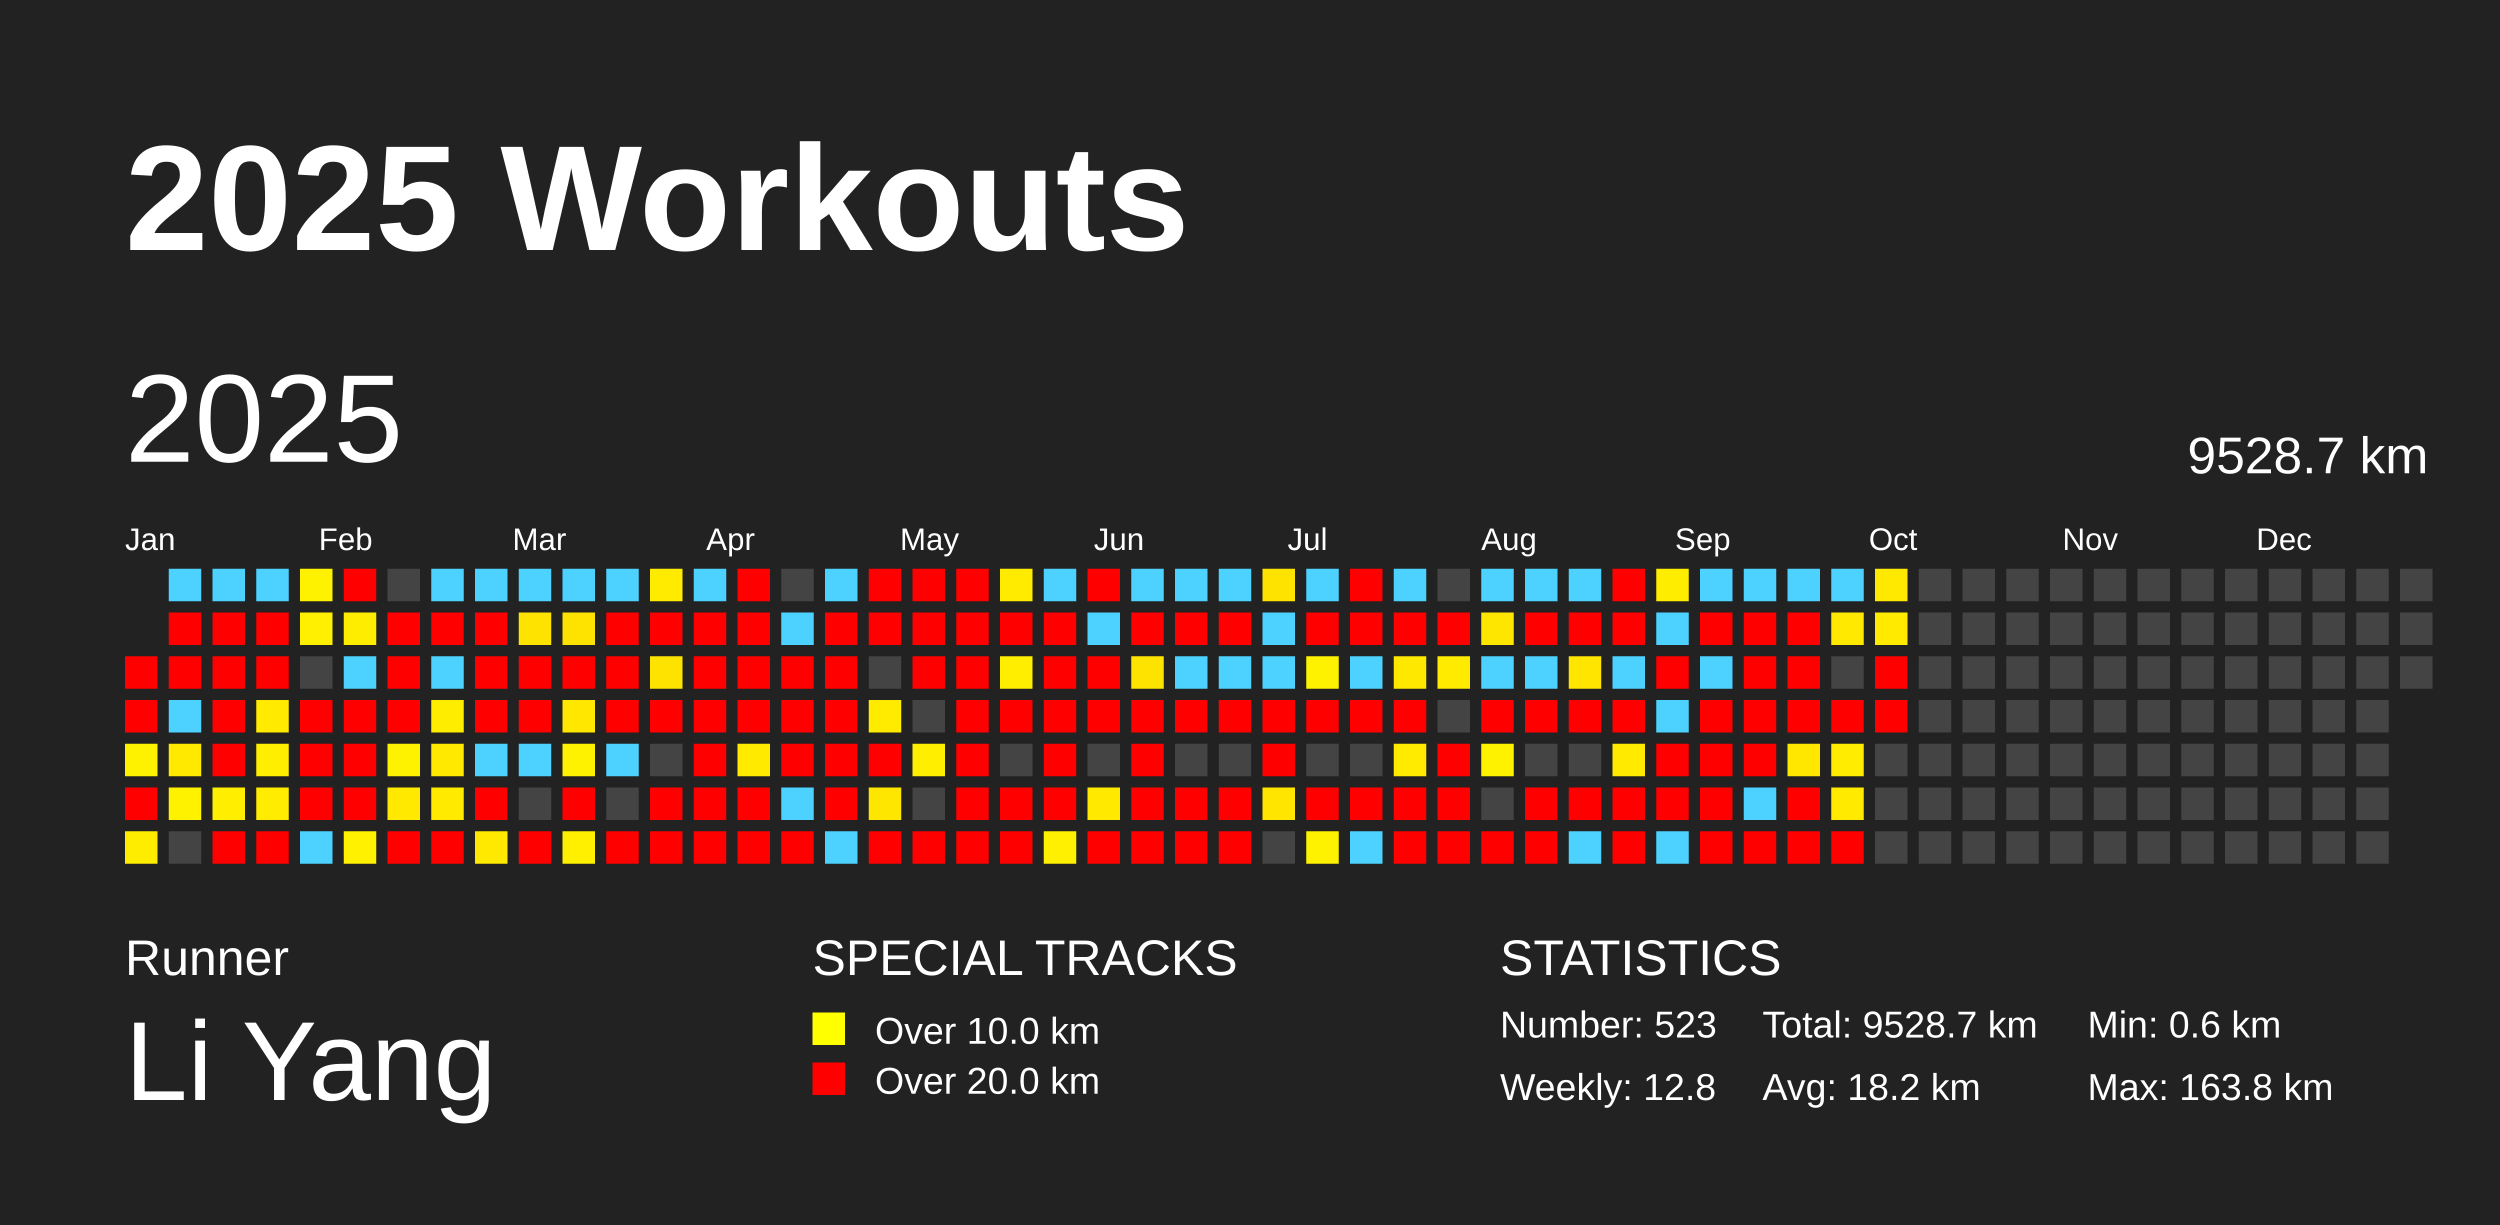
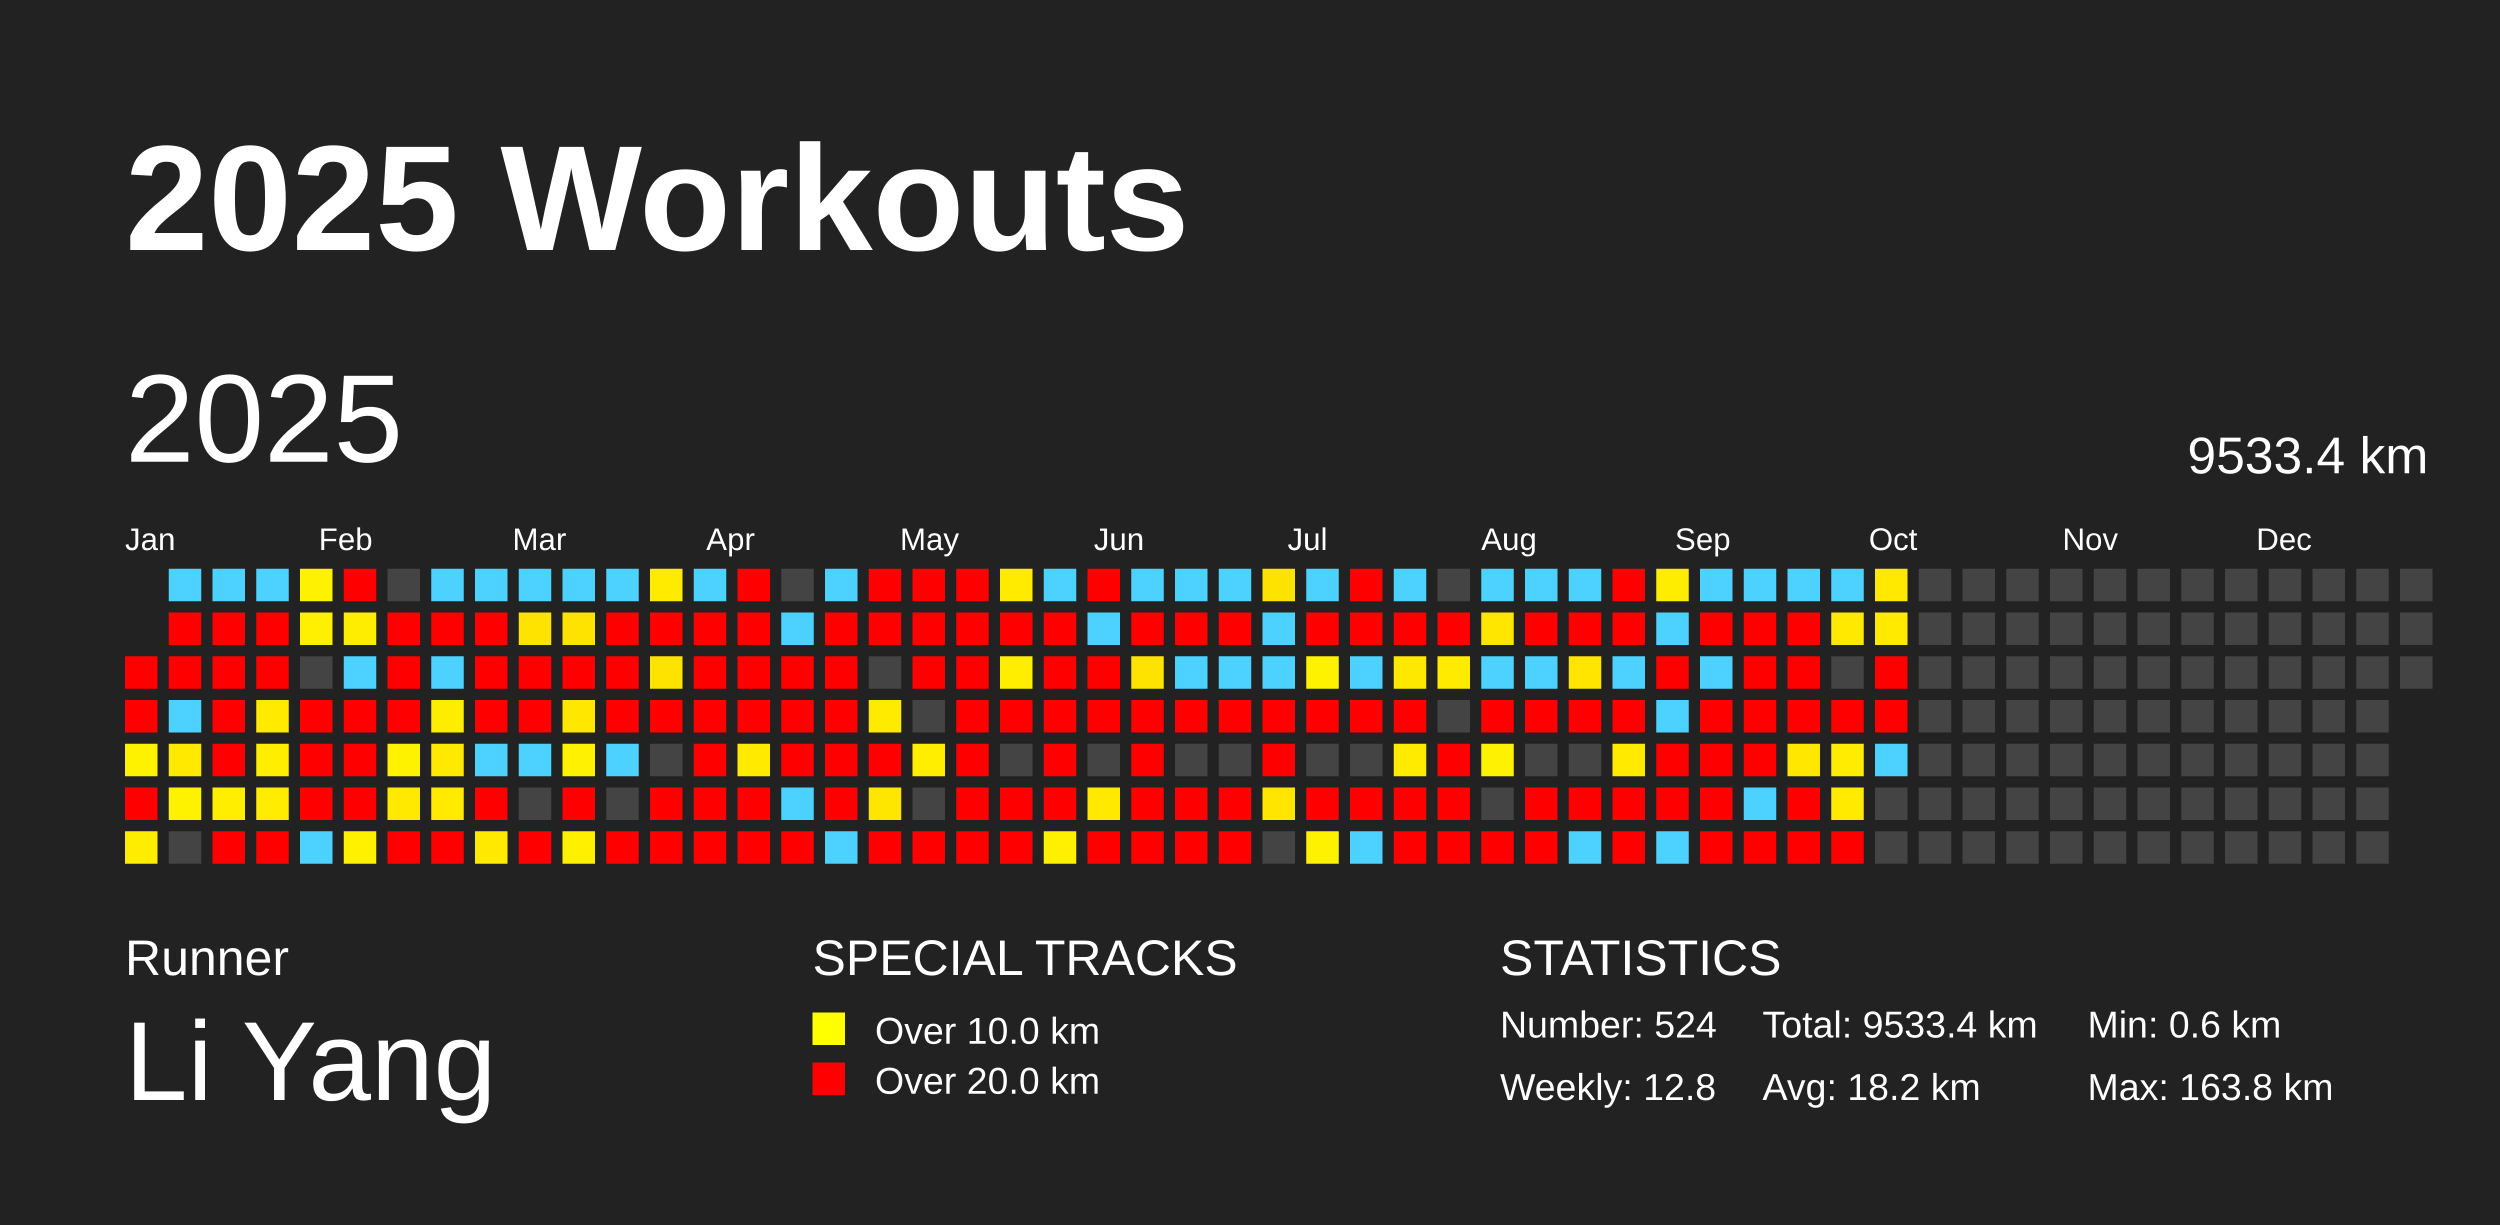
<svg xmlns="http://www.w3.org/2000/svg" baseProfile="full" height="98mm" version="1.1" viewBox="0,0,200,98" width="200mm">
  <defs />
  <rect fill="#222222" height="98" width="200" x="0" y="0" />
  <text fill="#FFFFFF" style="font-size:12px; font-family:Arial; font-weight:bold;" x="10" y="20">2025 Workouts</text>
  <text fill="#FFFFFF" style="font-size:4px; font-family:Arial" x="10" y="78">Runner</text>
  <text fill="#FFFFFF" style="font-size:9px; font-family:Arial" x="10" y="88">Li Yang</text>
  <text fill="#FFFFFF" style="font-size:4px; font-family:Arial" x="65" y="78">SPECIAL TRACKS</text>
  <rect fill="yellow" height="2.6" width="2.6" x="65" y="81" />
  <text fill="#FFFFFF" style="font-size:3px; font-family:Arial" x="70" y="83.5">Over 10.0 km</text>
  <rect fill="red" height="2.6" width="2.6" x="65" y="85" />
  <text fill="#FFFFFF" style="font-size:3px; font-family:Arial" x="70" y="87.5">Over 20.0 km</text>
  <text fill="#FFFFFF" style="font-size:4px; font-family:Arial" x="120" y="78">STATISTICS</text>
-   <text fill="#FFFFFF" style="font-size:3px; font-family:Arial" x="120" y="83">Number: 523</text>
+   <text fill="#FFFFFF" style="font-size:3px; font-family:Arial" x="120" y="83">Number: 524</text>
  <text fill="#FFFFFF" style="font-size:3px; font-family:Arial" x="120" y="88">Weekly: 12.8</text>
-   <text fill="#FFFFFF" style="font-size:3px; font-family:Arial" x="141" y="83">Total: 9528.7 km</text>
+   <text fill="#FFFFFF" style="font-size:3px; font-family:Arial" x="141" y="83">Total: 9533.4 km</text>
  <text fill="#FFFFFF" style="font-size:3px; font-family:Arial" x="141" y="88">Avg: 18.2 km</text>
  <text fill="#FFFFFF" style="font-size:3px; font-family:Arial" x="167" y="83">Min: 0.6 km</text>
  <text fill="#FFFFFF" style="font-size:3px; font-family:Arial" x="167" y="88">Max: 163.8 km</text>
  <text dominant-baseline="hanging" fill="#FFFFFF" style="font-size:10.0px; font-family:Arial;" x="10" y="30">2025</text>
-   <text dominant-baseline="hanging" fill="#FFFFFF" style="font-size:4.125px; font-family:Arial;" x="175" y="35">9528.7 km</text>
+   <text dominant-baseline="hanging" fill="#FFFFFF" style="font-size:4.125px; font-family:Arial;" x="175" y="35">9533.4 km</text>
  <text fill="#FFFFFF" style="font-size:2.5px; font-family:Arial" x="10.0" y="44">Jan</text>
  <text fill="#FFFFFF" style="font-size:2.5px; font-family:Arial" x="25.5" y="44">Feb</text>
  <text fill="#FFFFFF" style="font-size:2.5px; font-family:Arial" x="41.0" y="44">Mar</text>
  <text fill="#FFFFFF" style="font-size:2.5px; font-family:Arial" x="56.5" y="44">Apr</text>
  <text fill="#FFFFFF" style="font-size:2.5px; font-family:Arial" x="72.0" y="44">May</text>
  <text fill="#FFFFFF" style="font-size:2.5px; font-family:Arial" x="87.5" y="44">Jun</text>
  <text fill="#FFFFFF" style="font-size:2.5px; font-family:Arial" x="103.0" y="44">Jul</text>
  <text fill="#FFFFFF" style="font-size:2.5px; font-family:Arial" x="118.5" y="44">Aug</text>
  <text fill="#FFFFFF" style="font-size:2.5px; font-family:Arial" x="134.0" y="44">Sep</text>
  <text fill="#FFFFFF" style="font-size:2.5px; font-family:Arial" x="149.5" y="44">Oct</text>
  <text fill="#FFFFFF" style="font-size:2.5px; font-family:Arial" x="165.0" y="44">Nov</text>
  <text fill="#FFFFFF" style="font-size:2.5px; font-family:Arial" x="180.5" y="44">Dec</text>
  <rect fill="red" height="2.6" width="2.6" x="10.0" y="52.5" />
  <rect fill="red" height="2.6" width="2.6" x="10.0" y="56.0" />
  <rect fill="#fff200" height="2.6" width="2.6" x="10.0" y="59.5" />
  <rect fill="red" height="2.6" width="2.6" x="10.0" y="63.0" />
  <rect fill="#ffed00" height="2.6" width="2.6" x="10.0" y="66.5" />
  <rect fill="#4dd2ff" height="2.6" width="2.6" x="13.5" y="45.5" />
  <rect fill="red" height="2.6" width="2.6" x="13.5" y="49.0" />
  <rect fill="red" height="2.6" width="2.6" x="13.5" y="52.5" />
  <rect fill="#4dd2ff" height="2.6" width="2.6" x="13.5" y="56.0" />
  <rect fill="#ffe900" height="2.6" width="2.6" x="13.5" y="59.5" />
  <rect fill="#fff200" height="2.6" width="2.6" x="13.5" y="63.0" />
  <rect fill="#444444" height="2.6" width="2.6" x="13.5" y="66.5" />
  <rect fill="#4dd2ff" height="2.6" width="2.6" x="17.0" y="45.5" />
  <rect fill="red" height="2.6" width="2.6" x="17.0" y="49.0" />
  <rect fill="red" height="2.6" width="2.6" x="17.0" y="52.5" />
  <rect fill="red" height="2.6" width="2.6" x="17.0" y="56.0" />
  <rect fill="red" height="2.6" width="2.6" x="17.0" y="59.5" />
  <rect fill="#ffee00" height="2.6" width="2.6" x="17.0" y="63.0" />
  <rect fill="red" height="2.6" width="2.6" x="17.0" y="66.5" />
  <rect fill="#4dd2ff" height="2.6" width="2.6" x="20.5" y="45.5" />
  <rect fill="red" height="2.6" width="2.6" x="20.5" y="49.0" />
  <rect fill="red" height="2.6" width="2.6" x="20.5" y="52.5" />
  <rect fill="#ffea00" height="2.6" width="2.6" x="20.5" y="56.0" />
  <rect fill="#ffee00" height="2.6" width="2.6" x="20.5" y="59.5" />
  <rect fill="#ffec00" height="2.6" width="2.6" x="20.5" y="63.0" />
  <rect fill="red" height="2.6" width="2.6" x="20.5" y="66.5" />
  <rect fill="#fff200" height="2.6" width="2.6" x="24.0" y="45.5" />
  <rect fill="#ffef00" height="2.6" width="2.6" x="24.0" y="49.0" />
  <rect fill="#444444" height="2.6" width="2.6" x="24.0" y="52.5" />
  <rect fill="red" height="2.6" width="2.6" x="24.0" y="56.0" />
  <rect fill="red" height="2.6" width="2.6" x="24.0" y="59.5" />
  <rect fill="red" height="2.6" width="2.6" x="24.0" y="63.0" />
  <rect fill="#4dd2ff" height="2.6" width="2.6" x="24.0" y="66.5" />
  <rect fill="red" height="2.6" width="2.6" x="27.5" y="45.5" />
  <rect fill="#ffed00" height="2.6" width="2.6" x="27.5" y="49.0" />
  <rect fill="#4dd2ff" height="2.6" width="2.6" x="27.5" y="52.5" />
  <rect fill="red" height="2.6" width="2.6" x="27.5" y="56.0" />
  <rect fill="red" height="2.6" width="2.6" x="27.5" y="59.5" />
  <rect fill="red" height="2.6" width="2.6" x="27.5" y="63.0" />
  <rect fill="#fff100" height="2.6" width="2.6" x="27.5" y="66.5" />
  <rect fill="#444444" height="2.6" width="2.6" x="31.0" y="45.5" />
  <rect fill="red" height="2.6" width="2.6" x="31.0" y="49.0" />
  <rect fill="red" height="2.6" width="2.6" x="31.0" y="52.5" />
  <rect fill="red" height="2.6" width="2.6" x="31.0" y="56.0" />
  <rect fill="#fff200" height="2.6" width="2.6" x="31.0" y="59.5" />
  <rect fill="#ffe900" height="2.6" width="2.6" x="31.0" y="63.0" />
  <rect fill="red" height="2.6" width="2.6" x="31.0" y="66.5" />
  <rect fill="#4dd2ff" height="2.6" width="2.6" x="34.5" y="45.5" />
  <rect fill="red" height="2.6" width="2.6" x="34.5" y="49.0" />
  <rect fill="#4dd2ff" height="2.6" width="2.6" x="34.5" y="52.5" />
  <rect fill="#ffed00" height="2.6" width="2.6" x="34.5" y="56.0" />
  <rect fill="#ffe900" height="2.6" width="2.6" x="34.5" y="59.5" />
  <rect fill="#ffea00" height="2.6" width="2.6" x="34.5" y="63.0" />
  <rect fill="red" height="2.6" width="2.6" x="34.5" y="66.5" />
  <rect fill="#4dd2ff" height="2.6" width="2.6" x="38.0" y="45.5" />
  <rect fill="red" height="2.6" width="2.6" x="38.0" y="49.0" />
  <rect fill="red" height="2.6" width="2.6" x="38.0" y="52.5" />
  <rect fill="red" height="2.6" width="2.6" x="38.0" y="56.0" />
  <rect fill="#4dd2ff" height="2.6" width="2.6" x="38.0" y="59.5" />
  <rect fill="red" height="2.6" width="2.6" x="38.0" y="63.0" />
  <rect fill="#ffe900" height="2.6" width="2.6" x="38.0" y="66.5" />
  <rect fill="#4dd2ff" height="2.6" width="2.6" x="41.5" y="45.5" />
  <rect fill="#ffe300" height="2.6" width="2.6" x="41.5" y="49.0" />
  <rect fill="red" height="2.6" width="2.6" x="41.5" y="52.5" />
  <rect fill="red" height="2.6" width="2.6" x="41.5" y="56.0" />
  <rect fill="#4dd2ff" height="2.6" width="2.6" x="41.5" y="59.5" />
  <rect fill="#444444" height="2.6" width="2.6" x="41.5" y="63.0" />
  <rect fill="red" height="2.6" width="2.6" x="41.5" y="66.5" />
  <rect fill="#4dd2ff" height="2.6" width="2.6" x="45.0" y="45.5" />
  <rect fill="#ffe300" height="2.6" width="2.6" x="45.0" y="49.0" />
  <rect fill="red" height="2.6" width="2.6" x="45.0" y="52.5" />
  <rect fill="#ffe700" height="2.6" width="2.6" x="45.0" y="56.0" />
  <rect fill="#fff200" height="2.6" width="2.6" x="45.0" y="59.5" />
  <rect fill="red" height="2.6" width="2.6" x="45.0" y="63.0" />
  <rect fill="#fff000" height="2.6" width="2.6" x="45.0" y="66.5" />
  <rect fill="#4dd2ff" height="2.6" width="2.6" x="48.5" y="45.5" />
  <rect fill="red" height="2.6" width="2.6" x="48.5" y="49.0" />
  <rect fill="red" height="2.6" width="2.6" x="48.5" y="52.5" />
  <rect fill="red" height="2.6" width="2.6" x="48.5" y="56.0" />
  <rect fill="#4dd2ff" height="2.6" width="2.6" x="48.5" y="59.5" />
  <rect fill="#444444" height="2.6" width="2.6" x="48.5" y="63.0" />
  <rect fill="red" height="2.6" width="2.6" x="48.5" y="66.5" />
  <rect fill="#ffeb00" height="2.6" width="2.6" x="52.0" y="45.5" />
  <rect fill="red" height="2.6" width="2.6" x="52.0" y="49.0" />
  <rect fill="#ffe300" height="2.6" width="2.6" x="52.0" y="52.5" />
  <rect fill="red" height="2.6" width="2.6" x="52.0" y="56.0" />
  <rect fill="#444444" height="2.6" width="2.6" x="52.0" y="59.5" />
  <rect fill="red" height="2.6" width="2.6" x="52.0" y="63.0" />
  <rect fill="red" height="2.6" width="2.6" x="52.0" y="66.5" />
  <rect fill="#4dd2ff" height="2.6" width="2.6" x="55.5" y="45.5" />
  <rect fill="red" height="2.6" width="2.6" x="55.5" y="49.0" />
  <rect fill="red" height="2.6" width="2.6" x="55.5" y="52.5" />
  <rect fill="red" height="2.6" width="2.6" x="55.5" y="56.0" />
  <rect fill="red" height="2.6" width="2.6" x="55.5" y="59.5" />
  <rect fill="red" height="2.6" width="2.6" x="55.5" y="63.0" />
  <rect fill="red" height="2.6" width="2.6" x="55.5" y="66.5" />
  <rect fill="red" height="2.6" width="2.6" x="59.0" y="45.5" />
  <rect fill="red" height="2.6" width="2.6" x="59.0" y="49.0" />
  <rect fill="red" height="2.6" width="2.6" x="59.0" y="52.5" />
  <rect fill="red" height="2.6" width="2.6" x="59.0" y="56.0" />
  <rect fill="#ffea00" height="2.6" width="2.6" x="59.0" y="59.5" />
  <rect fill="red" height="2.6" width="2.6" x="59.0" y="63.0" />
  <rect fill="red" height="2.6" width="2.6" x="59.0" y="66.5" />
  <rect fill="#444444" height="2.6" width="2.6" x="62.5" y="45.5" />
  <rect fill="#4dd2ff" height="2.6" width="2.6" x="62.5" y="49.0" />
  <rect fill="red" height="2.6" width="2.6" x="62.5" y="52.5" />
  <rect fill="red" height="2.6" width="2.6" x="62.5" y="56.0" />
  <rect fill="red" height="2.6" width="2.6" x="62.5" y="59.5" />
  <rect fill="#4dd2ff" height="2.6" width="2.6" x="62.5" y="63.0" />
  <rect fill="red" height="2.6" width="2.6" x="62.5" y="66.5" />
  <rect fill="#4dd2ff" height="2.6" width="2.6" x="66.0" y="45.5" />
  <rect fill="red" height="2.6" width="2.6" x="66.0" y="49.0" />
  <rect fill="red" height="2.6" width="2.6" x="66.0" y="52.5" />
  <rect fill="red" height="2.6" width="2.6" x="66.0" y="56.0" />
  <rect fill="red" height="2.6" width="2.6" x="66.0" y="59.5" />
  <rect fill="red" height="2.6" width="2.6" x="66.0" y="63.0" />
  <rect fill="#4dd2ff" height="2.6" width="2.6" x="66.0" y="66.5" />
  <rect fill="red" height="2.6" width="2.6" x="69.5" y="45.5" />
  <rect fill="red" height="2.6" width="2.6" x="69.5" y="49.0" />
  <rect fill="#444444" height="2.6" width="2.6" x="69.5" y="52.5" />
  <rect fill="#ffeb00" height="2.6" width="2.6" x="69.5" y="56.0" />
  <rect fill="red" height="2.6" width="2.6" x="69.5" y="59.5" />
  <rect fill="#ffe600" height="2.6" width="2.6" x="69.5" y="63.0" />
  <rect fill="red" height="2.6" width="2.6" x="69.5" y="66.5" />
  <rect fill="red" height="2.6" width="2.6" x="73.0" y="45.5" />
  <rect fill="red" height="2.6" width="2.6" x="73.0" y="49.0" />
  <rect fill="red" height="2.6" width="2.6" x="73.0" y="52.5" />
  <rect fill="#444444" height="2.6" width="2.6" x="73.0" y="56.0" />
  <rect fill="#ffee00" height="2.6" width="2.6" x="73.0" y="59.5" />
  <rect fill="#444444" height="2.6" width="2.6" x="73.0" y="63.0" />
  <rect fill="red" height="2.6" width="2.6" x="73.0" y="66.5" />
  <rect fill="red" height="2.6" width="2.6" x="76.5" y="45.5" />
  <rect fill="red" height="2.6" width="2.6" x="76.5" y="49.0" />
  <rect fill="red" height="2.6" width="2.6" x="76.5" y="52.5" />
  <rect fill="red" height="2.6" width="2.6" x="76.5" y="56.0" />
  <rect fill="red" height="2.6" width="2.6" x="76.5" y="59.5" />
  <rect fill="red" height="2.6" width="2.6" x="76.5" y="63.0" />
  <rect fill="red" height="2.6" width="2.6" x="76.5" y="66.5" />
  <rect fill="#ffeb00" height="2.6" width="2.6" x="80.0" y="45.5" />
  <rect fill="red" height="2.6" width="2.6" x="80.0" y="49.0" />
  <rect fill="#ffee00" height="2.6" width="2.6" x="80.0" y="52.5" />
  <rect fill="red" height="2.6" width="2.6" x="80.0" y="56.0" />
  <rect fill="#444444" height="2.6" width="2.6" x="80.0" y="59.5" />
  <rect fill="red" height="2.6" width="2.6" x="80.0" y="63.0" />
  <rect fill="red" height="2.6" width="2.6" x="80.0" y="66.5" />
  <rect fill="#4dd2ff" height="2.6" width="2.6" x="83.5" y="45.5" />
  <rect fill="red" height="2.6" width="2.6" x="83.5" y="49.0" />
  <rect fill="red" height="2.6" width="2.6" x="83.5" y="52.5" />
  <rect fill="red" height="2.6" width="2.6" x="83.5" y="56.0" />
  <rect fill="red" height="2.6" width="2.6" x="83.5" y="59.5" />
  <rect fill="red" height="2.6" width="2.6" x="83.5" y="63.0" />
  <rect fill="#ffef00" height="2.6" width="2.6" x="83.5" y="66.5" />
  <rect fill="red" height="2.6" width="2.6" x="87.0" y="45.5" />
  <rect fill="#4dd2ff" height="2.6" width="2.6" x="87.0" y="49.0" />
  <rect fill="red" height="2.6" width="2.6" x="87.0" y="52.5" />
  <rect fill="red" height="2.6" width="2.6" x="87.0" y="56.0" />
  <rect fill="#444444" height="2.6" width="2.6" x="87.0" y="59.5" />
  <rect fill="#ffe900" height="2.6" width="2.6" x="87.0" y="63.0" />
  <rect fill="red" height="2.6" width="2.6" x="87.0" y="66.5" />
  <rect fill="#4dd2ff" height="2.6" width="2.6" x="90.5" y="45.5" />
  <rect fill="red" height="2.6" width="2.6" x="90.5" y="49.0" />
  <rect fill="#ffe300" height="2.6" width="2.6" x="90.5" y="52.5" />
  <rect fill="red" height="2.6" width="2.6" x="90.5" y="56.0" />
  <rect fill="red" height="2.6" width="2.6" x="90.5" y="59.5" />
  <rect fill="red" height="2.6" width="2.6" x="90.5" y="63.0" />
  <rect fill="red" height="2.6" width="2.6" x="90.5" y="66.5" />
  <rect fill="#4dd2ff" height="2.6" width="2.6" x="94.0" y="45.5" />
  <rect fill="red" height="2.6" width="2.6" x="94.0" y="49.0" />
  <rect fill="#4dd2ff" height="2.6" width="2.6" x="94.0" y="52.5" />
  <rect fill="red" height="2.6" width="2.6" x="94.0" y="56.0" />
  <rect fill="#444444" height="2.6" width="2.6" x="94.0" y="59.5" />
  <rect fill="red" height="2.6" width="2.6" x="94.0" y="63.0" />
  <rect fill="red" height="2.6" width="2.6" x="94.0" y="66.5" />
  <rect fill="#4dd2ff" height="2.6" width="2.6" x="97.5" y="45.5" />
  <rect fill="red" height="2.6" width="2.6" x="97.5" y="49.0" />
  <rect fill="#4dd2ff" height="2.6" width="2.6" x="97.5" y="52.5" />
  <rect fill="red" height="2.6" width="2.6" x="97.5" y="56.0" />
  <rect fill="#444444" height="2.6" width="2.6" x="97.5" y="59.5" />
  <rect fill="red" height="2.6" width="2.6" x="97.5" y="63.0" />
  <rect fill="red" height="2.6" width="2.6" x="97.5" y="66.5" />
  <rect fill="#ffe300" height="2.6" width="2.6" x="101.0" y="45.5" />
  <rect fill="#4dd2ff" height="2.6" width="2.6" x="101.0" y="49.0" />
  <rect fill="#4dd2ff" height="2.6" width="2.6" x="101.0" y="52.5" />
  <rect fill="red" height="2.6" width="2.6" x="101.0" y="56.0" />
  <rect fill="red" height="2.6" width="2.6" x="101.0" y="59.5" />
  <rect fill="#ffe500" height="2.6" width="2.6" x="101.0" y="63.0" />
  <rect fill="#444444" height="2.6" width="2.6" x="101.0" y="66.5" />
  <rect fill="#4dd2ff" height="2.6" width="2.6" x="104.5" y="45.5" />
  <rect fill="red" height="2.6" width="2.6" x="104.5" y="49.0" />
  <rect fill="#fff200" height="2.6" width="2.6" x="104.5" y="52.5" />
  <rect fill="red" height="2.6" width="2.6" x="104.5" y="56.0" />
  <rect fill="#444444" height="2.6" width="2.6" x="104.5" y="59.5" />
  <rect fill="red" height="2.6" width="2.6" x="104.5" y="63.0" />
  <rect fill="#fff200" height="2.6" width="2.6" x="104.5" y="66.5" />
  <rect fill="red" height="2.6" width="2.6" x="108.0" y="45.5" />
  <rect fill="red" height="2.6" width="2.6" x="108.0" y="49.0" />
  <rect fill="#4dd2ff" height="2.6" width="2.6" x="108.0" y="52.5" />
  <rect fill="red" height="2.6" width="2.6" x="108.0" y="56.0" />
  <rect fill="#444444" height="2.6" width="2.6" x="108.0" y="59.5" />
  <rect fill="red" height="2.6" width="2.6" x="108.0" y="63.0" />
  <rect fill="#4dd2ff" height="2.6" width="2.6" x="108.0" y="66.5" />
  <rect fill="#4dd2ff" height="2.6" width="2.6" x="111.5" y="45.5" />
  <rect fill="red" height="2.6" width="2.6" x="111.5" y="49.0" />
  <rect fill="#ffe800" height="2.6" width="2.6" x="111.5" y="52.5" />
  <rect fill="red" height="2.6" width="2.6" x="111.5" y="56.0" />
  <rect fill="#ffeb00" height="2.6" width="2.6" x="111.5" y="59.5" />
  <rect fill="red" height="2.6" width="2.6" x="111.5" y="63.0" />
  <rect fill="red" height="2.6" width="2.6" x="111.5" y="66.5" />
  <rect fill="#444444" height="2.6" width="2.6" x="115.0" y="45.5" />
  <rect fill="red" height="2.6" width="2.6" x="115.0" y="49.0" />
  <rect fill="#ffeb00" height="2.6" width="2.6" x="115.0" y="52.5" />
  <rect fill="#444444" height="2.6" width="2.6" x="115.0" y="56.0" />
  <rect fill="red" height="2.6" width="2.6" x="115.0" y="59.5" />
  <rect fill="red" height="2.6" width="2.6" x="115.0" y="63.0" />
  <rect fill="red" height="2.6" width="2.6" x="115.0" y="66.5" />
  <rect fill="#4dd2ff" height="2.6" width="2.6" x="118.5" y="45.5" />
  <rect fill="#ffe600" height="2.6" width="2.6" x="118.5" y="49.0" />
  <rect fill="#4dd2ff" height="2.6" width="2.6" x="118.5" y="52.5" />
  <rect fill="red" height="2.6" width="2.6" x="118.5" y="56.0" />
  <rect fill="#fff200" height="2.6" width="2.6" x="118.5" y="59.5" />
  <rect fill="#444444" height="2.6" width="2.6" x="118.5" y="63.0" />
  <rect fill="red" height="2.6" width="2.6" x="118.5" y="66.5" />
  <rect fill="#4dd2ff" height="2.6" width="2.6" x="122.0" y="45.5" />
  <rect fill="red" height="2.6" width="2.6" x="122.0" y="49.0" />
  <rect fill="#4dd2ff" height="2.6" width="2.6" x="122.0" y="52.5" />
  <rect fill="red" height="2.6" width="2.6" x="122.0" y="56.0" />
  <rect fill="#444444" height="2.6" width="2.6" x="122.0" y="59.5" />
  <rect fill="red" height="2.6" width="2.6" x="122.0" y="63.0" />
  <rect fill="red" height="2.6" width="2.6" x="122.0" y="66.5" />
  <rect fill="#4dd2ff" height="2.6" width="2.6" x="125.5" y="45.5" />
  <rect fill="red" height="2.6" width="2.6" x="125.5" y="49.0" />
  <rect fill="#ffe500" height="2.6" width="2.6" x="125.5" y="52.5" />
  <rect fill="red" height="2.6" width="2.6" x="125.5" y="56.0" />
  <rect fill="#444444" height="2.6" width="2.6" x="125.5" y="59.5" />
  <rect fill="red" height="2.6" width="2.6" x="125.5" y="63.0" />
  <rect fill="#4dd2ff" height="2.6" width="2.6" x="125.5" y="66.5" />
  <rect fill="red" height="2.6" width="2.6" x="129.0" y="45.5" />
  <rect fill="red" height="2.6" width="2.6" x="129.0" y="49.0" />
  <rect fill="#4dd2ff" height="2.6" width="2.6" x="129.0" y="52.5" />
  <rect fill="red" height="2.6" width="2.6" x="129.0" y="56.0" />
  <rect fill="#ffea00" height="2.6" width="2.6" x="129.0" y="59.5" />
  <rect fill="red" height="2.6" width="2.6" x="129.0" y="63.0" />
  <rect fill="red" height="2.6" width="2.6" x="129.0" y="66.5" />
  <rect fill="#ffed00" height="2.6" width="2.6" x="132.5" y="45.5" />
  <rect fill="#4dd2ff" height="2.6" width="2.6" x="132.5" y="49.0" />
  <rect fill="red" height="2.6" width="2.6" x="132.5" y="52.5" />
  <rect fill="#4dd2ff" height="2.6" width="2.6" x="132.5" y="56.0" />
  <rect fill="red" height="2.6" width="2.6" x="132.5" y="59.5" />
  <rect fill="red" height="2.6" width="2.6" x="132.5" y="63.0" />
  <rect fill="#4dd2ff" height="2.6" width="2.6" x="132.5" y="66.5" />
  <rect fill="#4dd2ff" height="2.6" width="2.6" x="136.0" y="45.5" />
  <rect fill="red" height="2.6" width="2.6" x="136.0" y="49.0" />
  <rect fill="#4dd2ff" height="2.6" width="2.6" x="136.0" y="52.5" />
  <rect fill="red" height="2.6" width="2.6" x="136.0" y="56.0" />
  <rect fill="red" height="2.6" width="2.6" x="136.0" y="59.5" />
  <rect fill="red" height="2.6" width="2.6" x="136.0" y="63.0" />
  <rect fill="red" height="2.6" width="2.6" x="136.0" y="66.5" />
  <rect fill="#4dd2ff" height="2.6" width="2.6" x="139.5" y="45.5" />
  <rect fill="red" height="2.6" width="2.6" x="139.5" y="49.0" />
  <rect fill="red" height="2.6" width="2.6" x="139.5" y="52.5" />
  <rect fill="red" height="2.6" width="2.6" x="139.5" y="56.0" />
  <rect fill="red" height="2.6" width="2.6" x="139.5" y="59.5" />
  <rect fill="#4dd2ff" height="2.6" width="2.6" x="139.5" y="63.0" />
  <rect fill="red" height="2.6" width="2.6" x="139.5" y="66.5" />
  <rect fill="#4dd2ff" height="2.6" width="2.6" x="143.0" y="45.5" />
  <rect fill="red" height="2.6" width="2.6" x="143.0" y="49.0" />
  <rect fill="red" height="2.6" width="2.6" x="143.0" y="52.5" />
  <rect fill="red" height="2.6" width="2.6" x="143.0" y="56.0" />
  <rect fill="#ffe700" height="2.6" width="2.6" x="143.0" y="59.5" />
  <rect fill="red" height="2.6" width="2.6" x="143.0" y="63.0" />
  <rect fill="red" height="2.6" width="2.6" x="143.0" y="66.5" />
  <rect fill="#4dd2ff" height="2.6" width="2.6" x="146.5" y="45.5" />
  <rect fill="#ffe900" height="2.6" width="2.6" x="146.5" y="49.0" />
  <rect fill="#444444" height="2.6" width="2.6" x="146.5" y="52.5" />
  <rect fill="red" height="2.6" width="2.6" x="146.5" y="56.0" />
  <rect fill="#ffec00" height="2.6" width="2.6" x="146.5" y="59.5" />
  <rect fill="#ffea00" height="2.6" width="2.6" x="146.5" y="63.0" />
  <rect fill="red" height="2.6" width="2.6" x="146.5" y="66.5" />
  <rect fill="#ffe900" height="2.6" width="2.6" x="150.0" y="45.5" />
  <rect fill="#ffea00" height="2.6" width="2.6" x="150.0" y="49.0" />
  <rect fill="red" height="2.6" width="2.6" x="150.0" y="52.5" />
  <rect fill="red" height="2.6" width="2.6" x="150.0" y="56.0" />
-   <rect fill="#444444" height="2.6" width="2.6" x="150.0" y="59.5" />
+   <rect fill="#4dd2ff" height="2.6" width="2.6" x="150.0" y="59.5" />
  <rect fill="#444444" height="2.6" width="2.6" x="150.0" y="63.0" />
  <rect fill="#444444" height="2.6" width="2.6" x="150.0" y="66.5" />
  <rect fill="#444444" height="2.6" width="2.6" x="153.5" y="45.5" />
  <rect fill="#444444" height="2.6" width="2.6" x="153.5" y="49.0" />
  <rect fill="#444444" height="2.6" width="2.6" x="153.5" y="52.5" />
  <rect fill="#444444" height="2.6" width="2.6" x="153.5" y="56.0" />
  <rect fill="#444444" height="2.6" width="2.6" x="153.5" y="59.5" />
  <rect fill="#444444" height="2.6" width="2.6" x="153.5" y="63.0" />
  <rect fill="#444444" height="2.6" width="2.6" x="153.5" y="66.5" />
  <rect fill="#444444" height="2.6" width="2.6" x="157.0" y="45.5" />
  <rect fill="#444444" height="2.6" width="2.6" x="157.0" y="49.0" />
  <rect fill="#444444" height="2.6" width="2.6" x="157.0" y="52.5" />
  <rect fill="#444444" height="2.6" width="2.6" x="157.0" y="56.0" />
  <rect fill="#444444" height="2.6" width="2.6" x="157.0" y="59.5" />
  <rect fill="#444444" height="2.6" width="2.6" x="157.0" y="63.0" />
  <rect fill="#444444" height="2.6" width="2.6" x="157.0" y="66.5" />
  <rect fill="#444444" height="2.6" width="2.6" x="160.5" y="45.5" />
  <rect fill="#444444" height="2.6" width="2.6" x="160.5" y="49.0" />
  <rect fill="#444444" height="2.6" width="2.6" x="160.5" y="52.5" />
  <rect fill="#444444" height="2.6" width="2.6" x="160.5" y="56.0" />
  <rect fill="#444444" height="2.6" width="2.6" x="160.5" y="59.5" />
  <rect fill="#444444" height="2.6" width="2.6" x="160.5" y="63.0" />
  <rect fill="#444444" height="2.6" width="2.6" x="160.5" y="66.5" />
  <rect fill="#444444" height="2.6" width="2.6" x="164.0" y="45.5" />
  <rect fill="#444444" height="2.6" width="2.6" x="164.0" y="49.0" />
  <rect fill="#444444" height="2.6" width="2.6" x="164.0" y="52.5" />
  <rect fill="#444444" height="2.6" width="2.6" x="164.0" y="56.0" />
  <rect fill="#444444" height="2.6" width="2.6" x="164.0" y="59.5" />
  <rect fill="#444444" height="2.6" width="2.6" x="164.0" y="63.0" />
  <rect fill="#444444" height="2.6" width="2.6" x="164.0" y="66.5" />
  <rect fill="#444444" height="2.6" width="2.6" x="167.5" y="45.5" />
  <rect fill="#444444" height="2.6" width="2.6" x="167.5" y="49.0" />
  <rect fill="#444444" height="2.6" width="2.6" x="167.5" y="52.5" />
  <rect fill="#444444" height="2.6" width="2.6" x="167.5" y="56.0" />
  <rect fill="#444444" height="2.6" width="2.6" x="167.5" y="59.5" />
  <rect fill="#444444" height="2.6" width="2.6" x="167.5" y="63.0" />
  <rect fill="#444444" height="2.6" width="2.6" x="167.5" y="66.5" />
  <rect fill="#444444" height="2.6" width="2.6" x="171.0" y="45.5" />
  <rect fill="#444444" height="2.6" width="2.6" x="171.0" y="49.0" />
  <rect fill="#444444" height="2.6" width="2.6" x="171.0" y="52.5" />
  <rect fill="#444444" height="2.6" width="2.6" x="171.0" y="56.0" />
  <rect fill="#444444" height="2.6" width="2.6" x="171.0" y="59.5" />
  <rect fill="#444444" height="2.6" width="2.6" x="171.0" y="63.0" />
  <rect fill="#444444" height="2.6" width="2.6" x="171.0" y="66.5" />
  <rect fill="#444444" height="2.6" width="2.6" x="174.5" y="45.5" />
  <rect fill="#444444" height="2.6" width="2.6" x="174.5" y="49.0" />
  <rect fill="#444444" height="2.6" width="2.6" x="174.5" y="52.5" />
  <rect fill="#444444" height="2.6" width="2.6" x="174.5" y="56.0" />
  <rect fill="#444444" height="2.6" width="2.6" x="174.5" y="59.5" />
  <rect fill="#444444" height="2.6" width="2.6" x="174.5" y="63.0" />
  <rect fill="#444444" height="2.6" width="2.6" x="174.5" y="66.5" />
  <rect fill="#444444" height="2.6" width="2.6" x="178.0" y="45.5" />
  <rect fill="#444444" height="2.6" width="2.6" x="178.0" y="49.0" />
  <rect fill="#444444" height="2.6" width="2.6" x="178.0" y="52.5" />
  <rect fill="#444444" height="2.6" width="2.6" x="178.0" y="56.0" />
  <rect fill="#444444" height="2.6" width="2.6" x="178.0" y="59.5" />
  <rect fill="#444444" height="2.6" width="2.6" x="178.0" y="63.0" />
  <rect fill="#444444" height="2.6" width="2.6" x="178.0" y="66.5" />
  <rect fill="#444444" height="2.6" width="2.6" x="181.5" y="45.5" />
  <rect fill="#444444" height="2.6" width="2.6" x="181.5" y="49.0" />
  <rect fill="#444444" height="2.6" width="2.6" x="181.5" y="52.5" />
  <rect fill="#444444" height="2.6" width="2.6" x="181.5" y="56.0" />
  <rect fill="#444444" height="2.6" width="2.6" x="181.5" y="59.5" />
  <rect fill="#444444" height="2.6" width="2.6" x="181.5" y="63.0" />
  <rect fill="#444444" height="2.6" width="2.6" x="181.5" y="66.5" />
  <rect fill="#444444" height="2.6" width="2.6" x="185.0" y="45.5" />
  <rect fill="#444444" height="2.6" width="2.6" x="185.0" y="49.0" />
  <rect fill="#444444" height="2.6" width="2.6" x="185.0" y="52.5" />
  <rect fill="#444444" height="2.6" width="2.6" x="185.0" y="56.0" />
  <rect fill="#444444" height="2.6" width="2.6" x="185.0" y="59.5" />
  <rect fill="#444444" height="2.6" width="2.6" x="185.0" y="63.0" />
  <rect fill="#444444" height="2.6" width="2.6" x="185.0" y="66.5" />
  <rect fill="#444444" height="2.6" width="2.6" x="188.5" y="45.5" />
  <rect fill="#444444" height="2.6" width="2.6" x="188.5" y="49.0" />
  <rect fill="#444444" height="2.6" width="2.6" x="188.5" y="52.5" />
  <rect fill="#444444" height="2.6" width="2.6" x="188.5" y="56.0" />
  <rect fill="#444444" height="2.6" width="2.6" x="188.5" y="59.5" />
  <rect fill="#444444" height="2.6" width="2.6" x="188.5" y="63.0" />
  <rect fill="#444444" height="2.6" width="2.6" x="188.5" y="66.5" />
  <rect fill="#444444" height="2.6" width="2.6" x="192.0" y="45.5" />
  <rect fill="#444444" height="2.6" width="2.6" x="192.0" y="49.0" />
  <rect fill="#444444" height="2.6" width="2.6" x="192.0" y="52.5" />
</svg>
